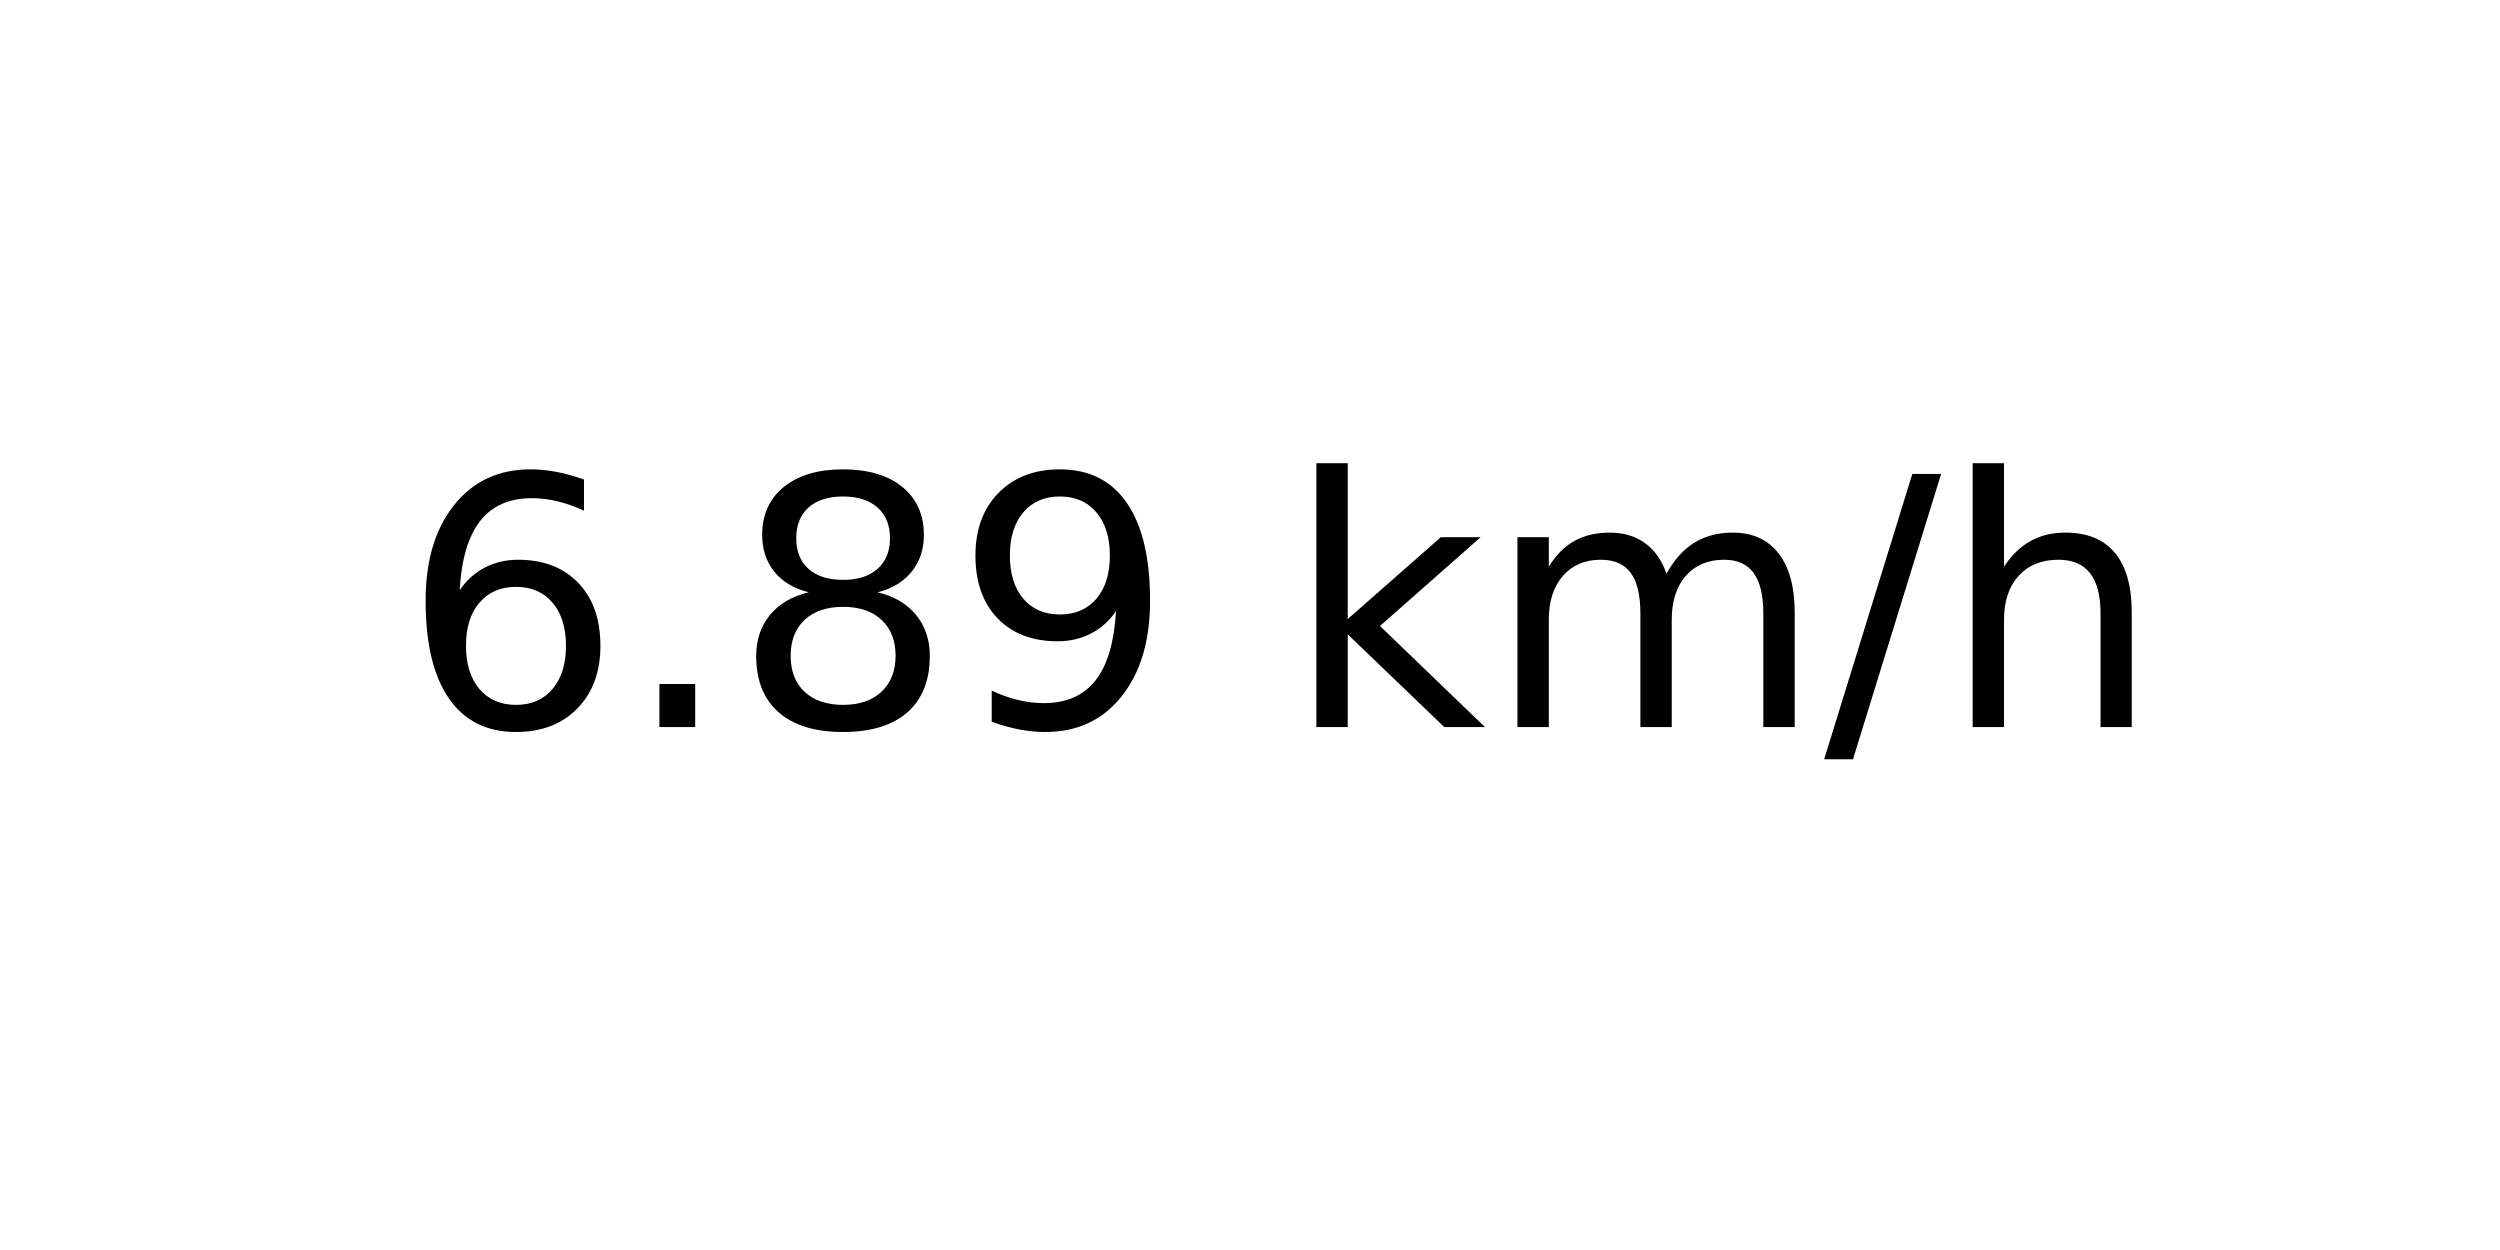
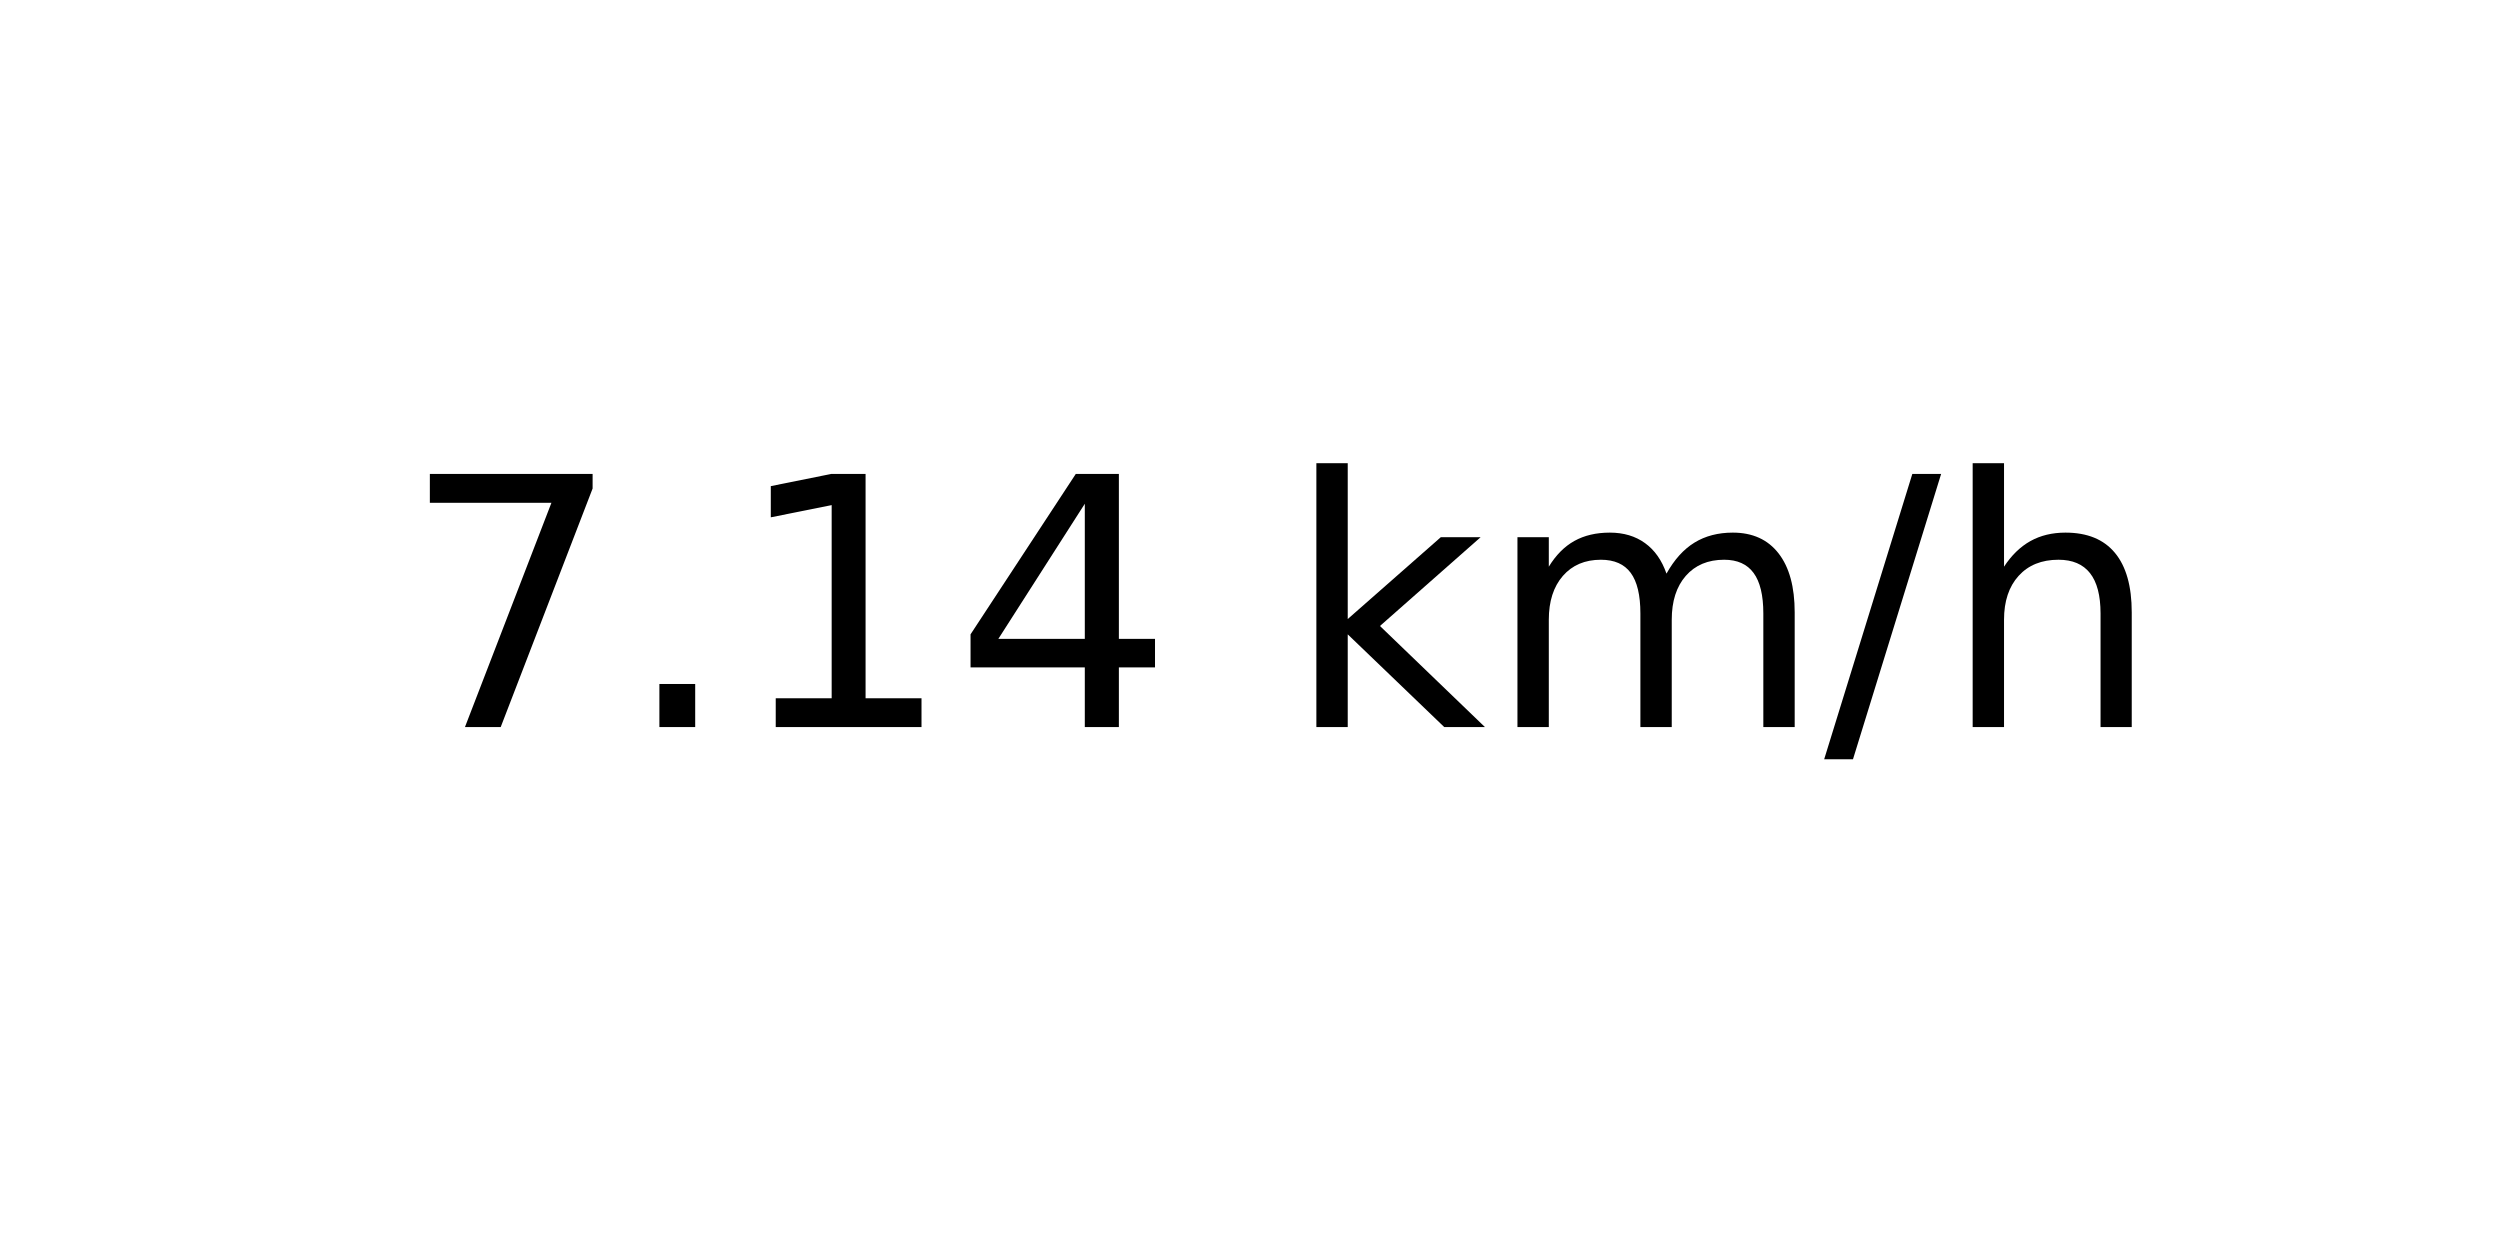
<svg xmlns="http://www.w3.org/2000/svg" xmlns:xlink="http://www.w3.org/1999/xlink" width="72pt" height="36pt" viewBox="0 0 72 36" version="1.1">
  <defs>
    <style type="text/css">*{stroke-linejoin: round; stroke-linecap: butt}</style>
  </defs>
  <g id="figure_1">
    <g id="axes_1">
      <g id="text_1">
        <g transform="translate(11.55937 20.93937) scale(0.1 -0.1)">
          <defs>
-             <path id="DejaVuSans-36" d="M 2113 2584  Q 1688 2584 1439 2293  Q 1191 2003 1191 1497  Q 1191 994 1439 701  Q 1688 409 2113 409  Q 2538 409 2786 701  Q 3034 994 3034 1497  Q 3034 2003 2786 2293  Q 2538 2584 2113 2584  z M 3366 4563  L 3366 3988  Q 3128 4100 2886 4159  Q 2644 4219 2406 4219  Q 1781 4219 1451 3797  Q 1122 3375 1075 2522  Q 1259 2794 1537 2939  Q 1816 3084 2150 3084  Q 2853 3084 3261 2657  Q 3669 2231 3669 1497  Q 3669 778 3244 343  Q 2819 -91 2113 -91  Q 1303 -91 875 529  Q 447 1150 447 2328  Q 447 3434 972 4092  Q 1497 4750 2381 4750  Q 2619 4750 2861 4703  Q 3103 4656 3366 4563  z " transform="scale(0.015625)" />
+             <path id="DejaVuSans-37" d="M 525 4666  L 3525 4666  L 3525 4397  L 1831 0  L 1172 0  L 2766 4134  L 525 4134  L 525 4666  z " transform="scale(0.015625)" />
            <path id="DejaVuSans-2e" d="M 684 794  L 1344 794  L 1344 0  L 684 0  L 684 794  z " transform="scale(0.015625)" />
-             <path id="DejaVuSans-38" d="M 2034 2216  Q 1584 2216 1326 1975  Q 1069 1734 1069 1313  Q 1069 891 1326 650  Q 1584 409 2034 409  Q 2484 409 2743 651  Q 3003 894 3003 1313  Q 3003 1734 2745 1975  Q 2488 2216 2034 2216  z M 1403 2484  Q 997 2584 770 2862  Q 544 3141 544 3541  Q 544 4100 942 4425  Q 1341 4750 2034 4750  Q 2731 4750 3128 4425  Q 3525 4100 3525 3541  Q 3525 3141 3298 2862  Q 3072 2584 2669 2484  Q 3125 2378 3379 2068  Q 3634 1759 3634 1313  Q 3634 634 3220 271  Q 2806 -91 2034 -91  Q 1263 -91 848 271  Q 434 634 434 1313  Q 434 1759 690 2068  Q 947 2378 1403 2484  z M 1172 3481  Q 1172 3119 1398 2916  Q 1625 2713 2034 2713  Q 2441 2713 2670 2916  Q 2900 3119 2900 3481  Q 2900 3844 2670 4047  Q 2441 4250 2034 4250  Q 1625 4250 1398 4047  Q 1172 3844 1172 3481  z " transform="scale(0.015625)" />
-             <path id="DejaVuSans-39" d="M 703 97  L 703 672  Q 941 559 1184 500  Q 1428 441 1663 441  Q 2288 441 2617 861  Q 2947 1281 2994 2138  Q 2813 1869 2534 1725  Q 2256 1581 1919 1581  Q 1219 1581 811 2004  Q 403 2428 403 3163  Q 403 3881 828 4315  Q 1253 4750 1959 4750  Q 2769 4750 3195 4129  Q 3622 3509 3622 2328  Q 3622 1225 3098 567  Q 2575 -91 1691 -91  Q 1453 -91 1209 -44  Q 966 3 703 97  z M 1959 2075  Q 2384 2075 2632 2365  Q 2881 2656 2881 3163  Q 2881 3666 2632 3958  Q 2384 4250 1959 4250  Q 1534 4250 1286 3958  Q 1038 3666 1038 3163  Q 1038 2656 1286 2365  Q 1534 2075 1959 2075  z " transform="scale(0.015625)" />
+             <path id="DejaVuSans-31" d="M 794 531  L 1825 531  L 1825 4091  L 703 3866  L 703 4441  L 1819 4666  L 2450 4666  L 2450 531  L 3481 531  L 3481 0  L 794 0  L 794 531  z " transform="scale(0.015625)" />
+             <path id="DejaVuSans-34" d="M 2419 4116  L 825 1625  L 2419 1625  L 2419 4116  z M 2253 4666  L 3047 4666  L 3047 1625  L 3713 1625  L 3713 1100  L 3047 1100  L 3047 0  L 2419 0  L 2419 1100  L 313 1100  L 313 1709  L 2253 4666  z " transform="scale(0.015625)" />
            <path id="DejaVuSans-20" transform="scale(0.015625)" />
            <path id="DejaVuSans-6b" d="M 581 4863  L 1159 4863  L 1159 1991  L 2875 3500  L 3609 3500  L 1753 1863  L 3688 0  L 2938 0  L 1159 1709  L 1159 0  L 581 0  L 581 4863  z " transform="scale(0.015625)" />
            <path id="DejaVuSans-6d" d="M 3328 2828  Q 3544 3216 3844 3400  Q 4144 3584 4550 3584  Q 5097 3584 5394 3201  Q 5691 2819 5691 2113  L 5691 0  L 5113 0  L 5113 2094  Q 5113 2597 4934 2840  Q 4756 3084 4391 3084  Q 3944 3084 3684 2787  Q 3425 2491 3425 1978  L 3425 0  L 2847 0  L 2847 2094  Q 2847 2600 2669 2842  Q 2491 3084 2119 3084  Q 1678 3084 1418 2786  Q 1159 2488 1159 1978  L 1159 0  L 581 0  L 581 3500  L 1159 3500  L 1159 2956  Q 1356 3278 1631 3431  Q 1906 3584 2284 3584  Q 2666 3584 2933 3390  Q 3200 3197 3328 2828  z " transform="scale(0.015625)" />
            <path id="DejaVuSans-2f" d="M 1625 4666  L 2156 4666  L 531 -594  L 0 -594  L 1625 4666  z " transform="scale(0.015625)" />
            <path id="DejaVuSans-68" d="M 3513 2113  L 3513 0  L 2938 0  L 2938 2094  Q 2938 2591 2744 2837  Q 2550 3084 2163 3084  Q 1697 3084 1428 2787  Q 1159 2491 1159 1978  L 1159 0  L 581 0  L 581 4863  L 1159 4863  L 1159 2956  Q 1366 3272 1645 3428  Q 1925 3584 2291 3584  Q 2894 3584 3203 3211  Q 3513 2838 3513 2113  z " transform="scale(0.015625)" />
          </defs>
-           <use xlink:href="#DejaVuSans-36" />
+           <use xlink:href="#DejaVuSans-37" />
          <use xlink:href="#DejaVuSans-2e" x="63.623" />
-           <use xlink:href="#DejaVuSans-38" x="95.41" />
-           <use xlink:href="#DejaVuSans-39" x="159.033" />
+           <use xlink:href="#DejaVuSans-31" x="95.41" />
+           <use xlink:href="#DejaVuSans-34" x="159.033" />
          <use xlink:href="#DejaVuSans-20" x="222.656" />
          <use xlink:href="#DejaVuSans-6b" x="254.443" />
          <use xlink:href="#DejaVuSans-6d" x="312.354" />
          <use xlink:href="#DejaVuSans-2f" x="409.766" />
          <use xlink:href="#DejaVuSans-68" x="443.457" />
        </g>
      </g>
    </g>
  </g>
</svg>
